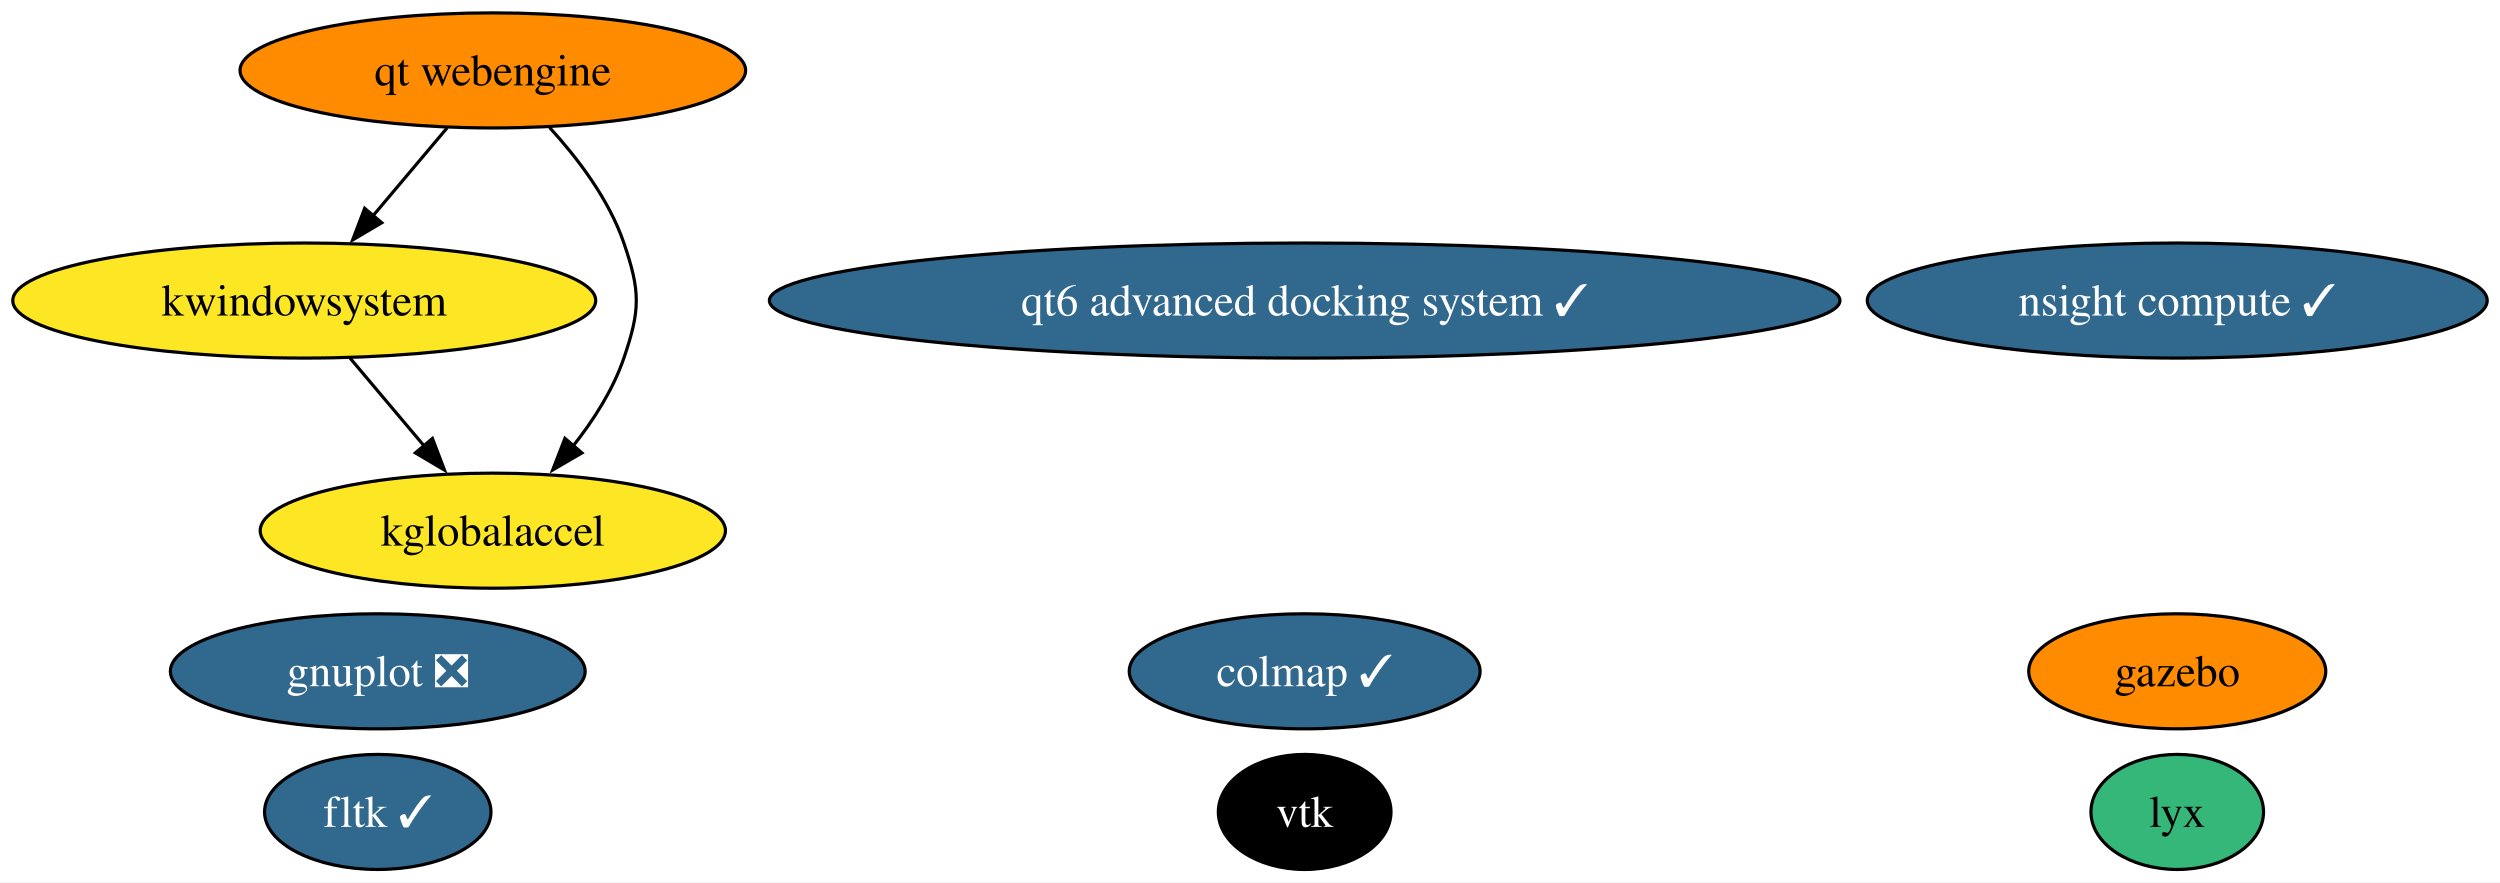
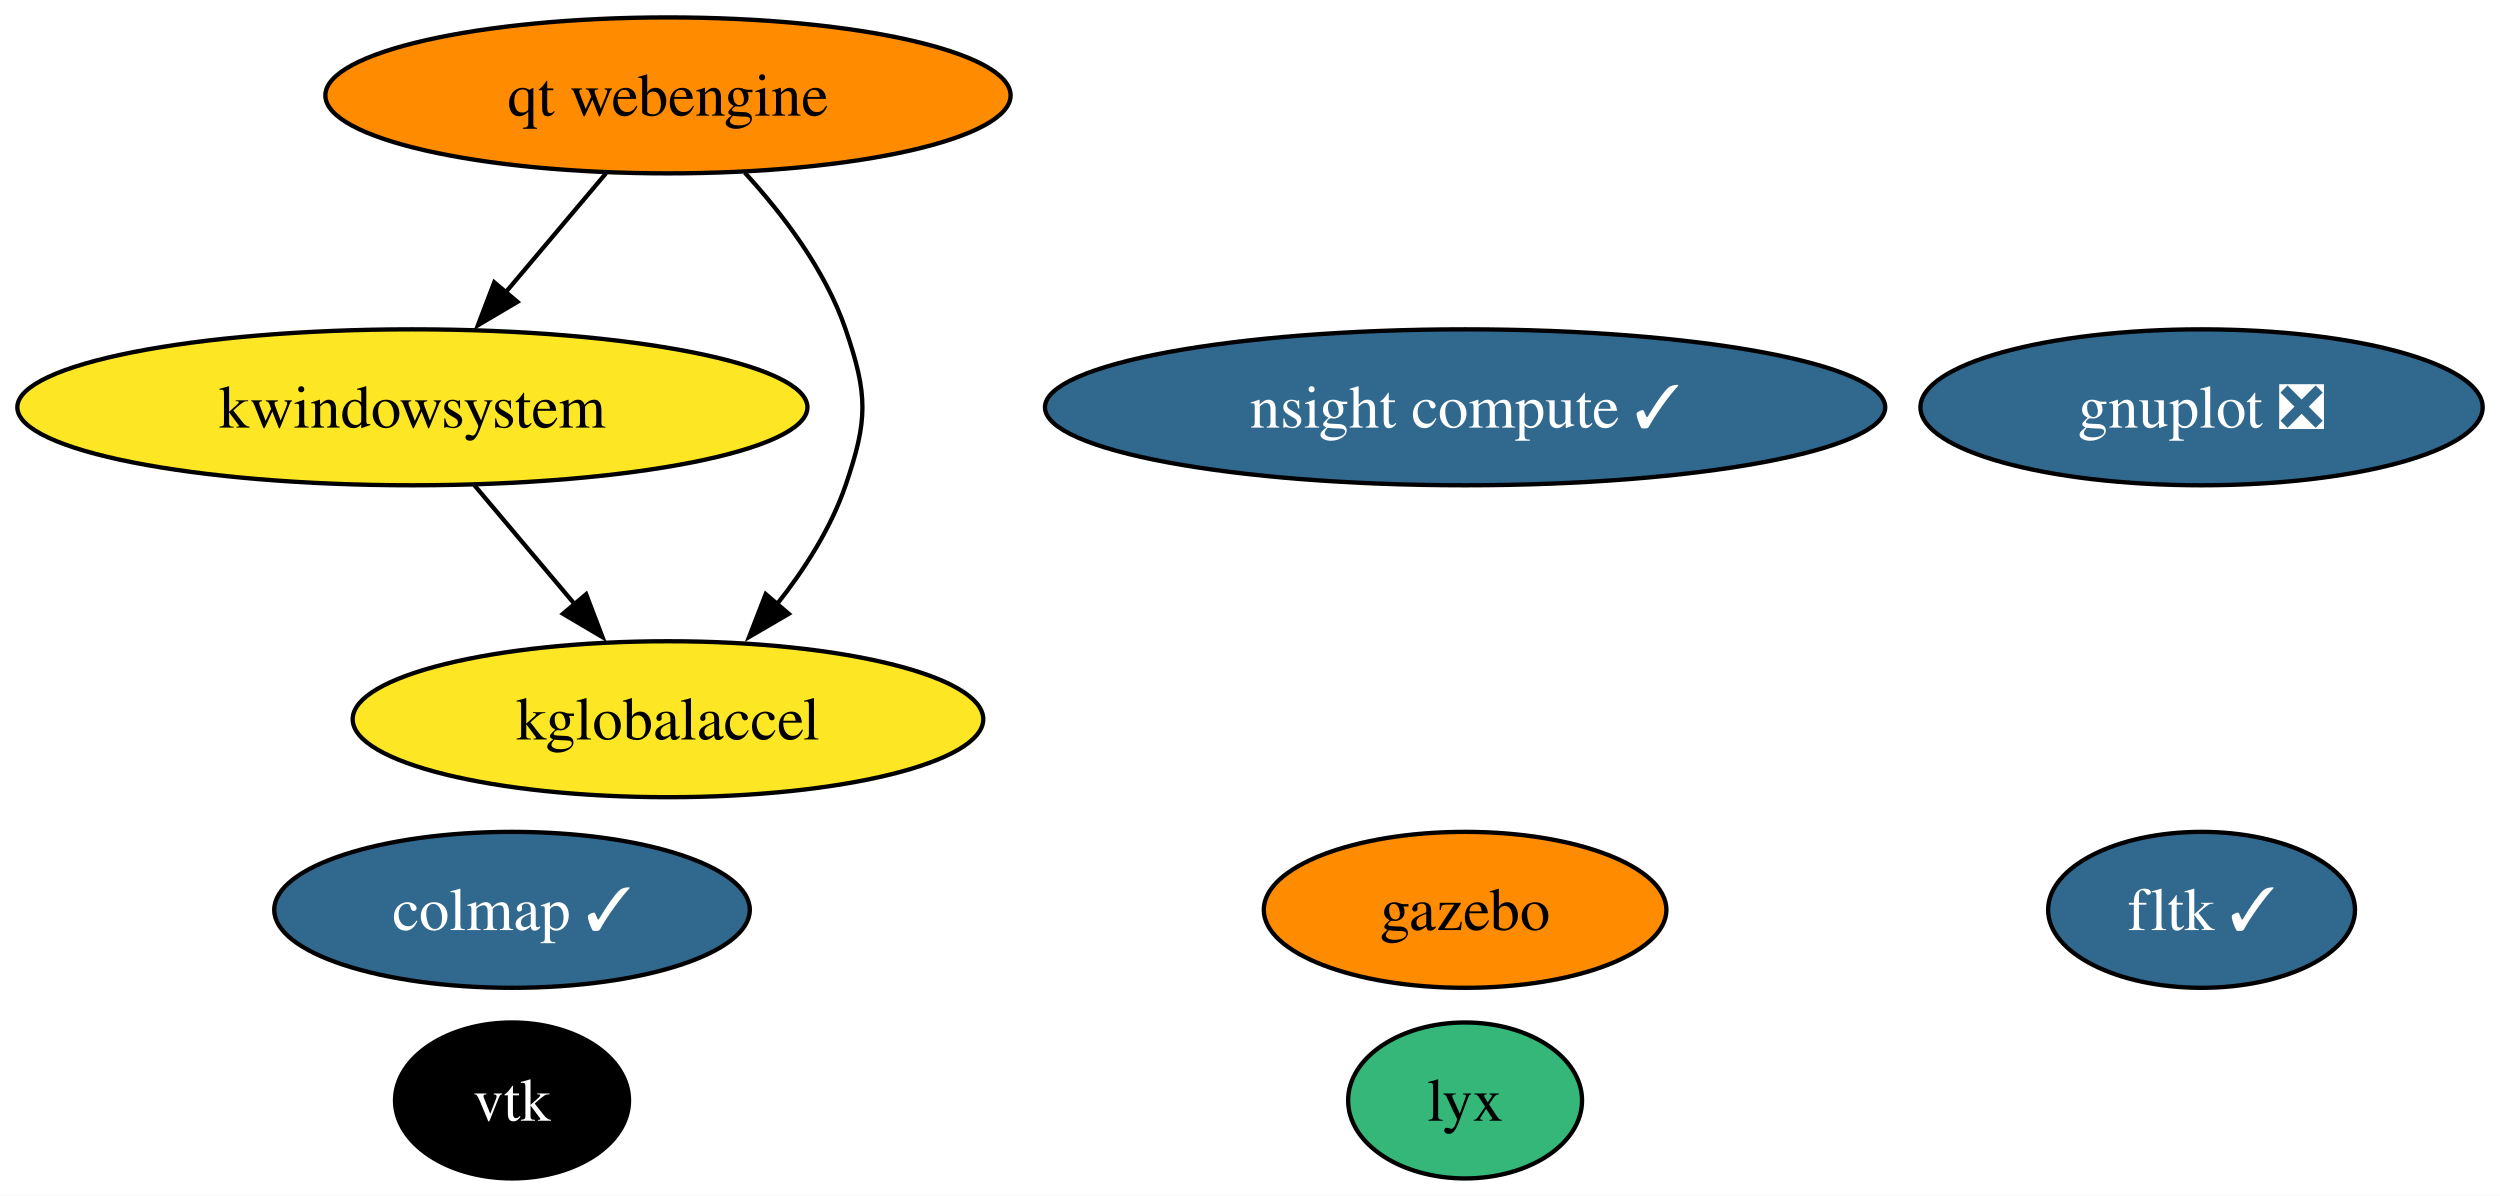
- <svg xmlns="http://www.w3.org/2000/svg" xmlns:xlink="http://www.w3.org/1999/xlink" width="782pt" height="276pt" viewBox="0.00 0.00 782.17 276.00">
+ <svg xmlns="http://www.w3.org/2000/svg" xmlns:xlink="http://www.w3.org/1999/xlink" width="577pt" height="276pt" viewBox="0.00 0.00 577.08 276.00">
  <g id="graph0" class="graph" transform="scale(1 1) rotate(0) translate(4 272)">
-     <polygon fill="white" stroke="none" points="-4,4 -4,-272 778.17,-272 778.17,4 -4,4" />
+     <polygon fill="white" stroke="none" points="-4,4 -4,-272 573.08,-272 573.08,4 -4,4" />
    <g id="node1" class="node">
      <g id="a_node1">
        <a xlink:href="https://github.com/conda-forge/gnuplot-feedstock/pull/59" xlink:title="gnuplot ❎">
-           <ellipse fill="#31688e" stroke="black" cx="114.19" cy="-62" rx="64.89" ry="18" />
-           <text text-anchor="middle" x="114.19" y="-57.33" font-family="Times,serif" font-size="14.00" fill="white">gnuplot ❎</text>
+           <ellipse fill="#31688e" stroke="black" cx="504.19" cy="-178" rx="64.89" ry="18" />
+           <text text-anchor="middle" x="504.19" y="-173.32" font-family="Times,serif" font-size="14.00" fill="white">gnuplot ❎</text>
        </a>
      </g>
    </g>
    <g id="node2" class="node">
      <g id="a_node2">
        <a xlink:href="https://github.com/conda-forge/vtk-feedstock" xlink:title="vtk">
-           <ellipse fill="#000000" stroke="black" cx="404.19" cy="-18" rx="27.01" ry="18" />
-           <text text-anchor="middle" x="404.19" y="-13.32" font-family="Times,serif" font-size="14.00" fill="white">vtk</text>
+           <ellipse fill="#000000" stroke="black" cx="114.19" cy="-18" rx="27.01" ry="18" />
+           <text text-anchor="middle" x="114.19" y="-13.32" font-family="Times,serif" font-size="14.00" fill="white">vtk</text>
        </a>
      </g>
    </g>
    <g id="node3" class="node">
      <g id="a_node3">
        <a xlink:href="https://github.com/conda-forge/fltk-feedstock/pull/26" xlink:title="fltk ✓">
-           <ellipse fill="#31688e" stroke="black" cx="114.19" cy="-18" rx="35.42" ry="18" />
-           <text text-anchor="middle" x="114.19" y="-13.32" font-family="Times,serif" font-size="14.00" fill="white">fltk ✓</text>
+           <ellipse fill="#31688e" stroke="black" cx="504.19" cy="-62" rx="35.42" ry="18" />
+           <text text-anchor="middle" x="504.19" y="-57.33" font-family="Times,serif" font-size="14.00" fill="white">fltk ✓</text>
        </a>
      </g>
    </g>
    <g id="node4" class="node">
      <g id="a_node4">
        <a xlink:href="https://github.com/conda-forge/gazebo-feedstock" xlink:title="gazebo">
-           <ellipse fill="#ff8c00" stroke="black" cx="677.19" cy="-62" rx="46.47" ry="18" />
-           <text text-anchor="middle" x="677.19" y="-57.33" font-family="Times,serif" font-size="14.00">gazebo</text>
+           <ellipse fill="#ff8c00" stroke="black" cx="334.19" cy="-62" rx="46.47" ry="18" />
+           <text text-anchor="middle" x="334.19" y="-57.33" font-family="Times,serif" font-size="14.00">gazebo</text>
        </a>
      </g>
    </g>
    <g id="node5" class="node">
      <g id="a_node5">
        <a xlink:href="https://github.com/conda-forge/kwindowsystem-feedstock" xlink:title="kwindowsystem">
          <ellipse fill="#fde725" stroke="black" cx="91.19" cy="-178" rx="91.19" ry="18" />
          <text text-anchor="middle" x="91.19" y="-173.32" font-family="Times,serif" font-size="14.00">kwindowsystem</text>
        </a>
      </g>
    </g>
    <g id="node6" class="node">
      <g id="a_node6">
        <a xlink:href="https://github.com/conda-forge/kglobalaccel-feedstock" xlink:title="kglobalaccel">
          <ellipse fill="#fde725" stroke="black" cx="150.19" cy="-106" rx="72.78" ry="18" />
          <text text-anchor="middle" x="150.19" y="-101.33" font-family="Times,serif" font-size="14.00">kglobalaccel</text>
        </a>
      </g>
    </g>
    <g id="edge1" class="edge">
      <path fill="none" stroke="black" d="M105.47,-160.05C112.43,-151.8 120.94,-141.7 128.67,-132.54" />
      <polygon fill="black" stroke="black" points="131.3,-134.85 135.07,-124.95 125.95,-130.34 131.3,-134.85" />
    </g>
    <g id="node7" class="node">
      <g id="a_node7">
        <a xlink:href="https://github.com/conda-forge/lyx-feedstock" xlink:title="lyx">
-           <ellipse fill="#35b779" stroke="black" cx="677.19" cy="-18" rx="27" ry="18" />
-           <text text-anchor="middle" x="677.19" y="-13.32" font-family="Times,serif" font-size="14.00">lyx</text>
+           <ellipse fill="#35b779" stroke="black" cx="334.19" cy="-18" rx="27" ry="18" />
+           <text text-anchor="middle" x="334.19" y="-13.32" font-family="Times,serif" font-size="14.00">lyx</text>
        </a>
      </g>
    </g>
    <g id="node8" class="node">
      <g id="a_node8">
        <a xlink:href="https://github.com/conda-forge/colmap-feedstock/pull/49" xlink:title="colmap ✓">
-           <ellipse fill="#31688e" stroke="black" cx="404.19" cy="-62" rx="54.89" ry="18" />
-           <text text-anchor="middle" x="404.19" y="-57.33" font-family="Times,serif" font-size="14.00" fill="white">colmap ✓</text>
+           <ellipse fill="#31688e" stroke="black" cx="114.19" cy="-62" rx="54.89" ry="18" />
+           <text text-anchor="middle" x="114.19" y="-57.33" font-family="Times,serif" font-size="14.00" fill="white">colmap ✓</text>
        </a>
      </g>
    </g>
    <g id="node9" class="node">
      <g id="a_node9">
        <a xlink:href="https://github.com/conda-forge/qt-webengine-feedstock" xlink:title="qt webengine">
          <ellipse fill="#ff8c00" stroke="black" cx="150.19" cy="-250" rx="79.09" ry="18" />
          <text text-anchor="middle" x="150.19" y="-245.32" font-family="Times,serif" font-size="14.00">qt webengine</text>
        </a>
      </g>
    </g>
    <g id="edge3" class="edge">
      <path fill="none" stroke="black" d="M135.91,-232.05C128.95,-223.8 120.44,-213.7 112.72,-204.54" />
      <polygon fill="black" stroke="black" points="115.44,-202.34 106.32,-196.95 110.09,-206.85 115.44,-202.34" />
    </g>
    <g id="edge2" class="edge">
      <path fill="none" stroke="black" d="M167.93,-232.15C176.76,-222.51 186.53,-209.65 191.19,-196 196.37,-180.86 196.37,-175.14 191.19,-160 187.8,-150.08 181.72,-140.58 175.26,-132.43" />
      <polygon fill="black" stroke="black" points="178.07,-130.33 168.92,-125 172.75,-134.88 178.07,-130.33" />
    </g>
    <g id="node10" class="node">
      <g id="a_node10">
-         <a xlink:href="https://github.com/conda-forge/qt6-advanced-docking-system-feedstock/pull/19" xlink:title="qt6 advanced docking system ✓">
-           <ellipse fill="#31688e" stroke="black" cx="404.19" cy="-178" rx="167.48" ry="18" />
-           <text text-anchor="middle" x="404.19" y="-173.32" font-family="Times,serif" font-size="14.00" fill="white">qt6 advanced docking system ✓</text>
-         </a>
-       </g>
-     </g>
-     <g id="node11" class="node">
-       <g id="a_node11">
        <a xlink:href="https://github.com/conda-forge/nsight-compute-feedstock/pull/27" xlink:title="nsight compute ✓">
-           <ellipse fill="#31688e" stroke="black" cx="677.19" cy="-178" rx="96.98" ry="18" />
-           <text text-anchor="middle" x="677.19" y="-173.32" font-family="Times,serif" font-size="14.00" fill="white">nsight compute ✓</text>
+           <ellipse fill="#31688e" stroke="black" cx="334.19" cy="-178" rx="96.98" ry="18" />
+           <text text-anchor="middle" x="334.19" y="-173.32" font-family="Times,serif" font-size="14.00" fill="white">nsight compute ✓</text>
        </a>
      </g>
    </g>
  </g>
</svg>
